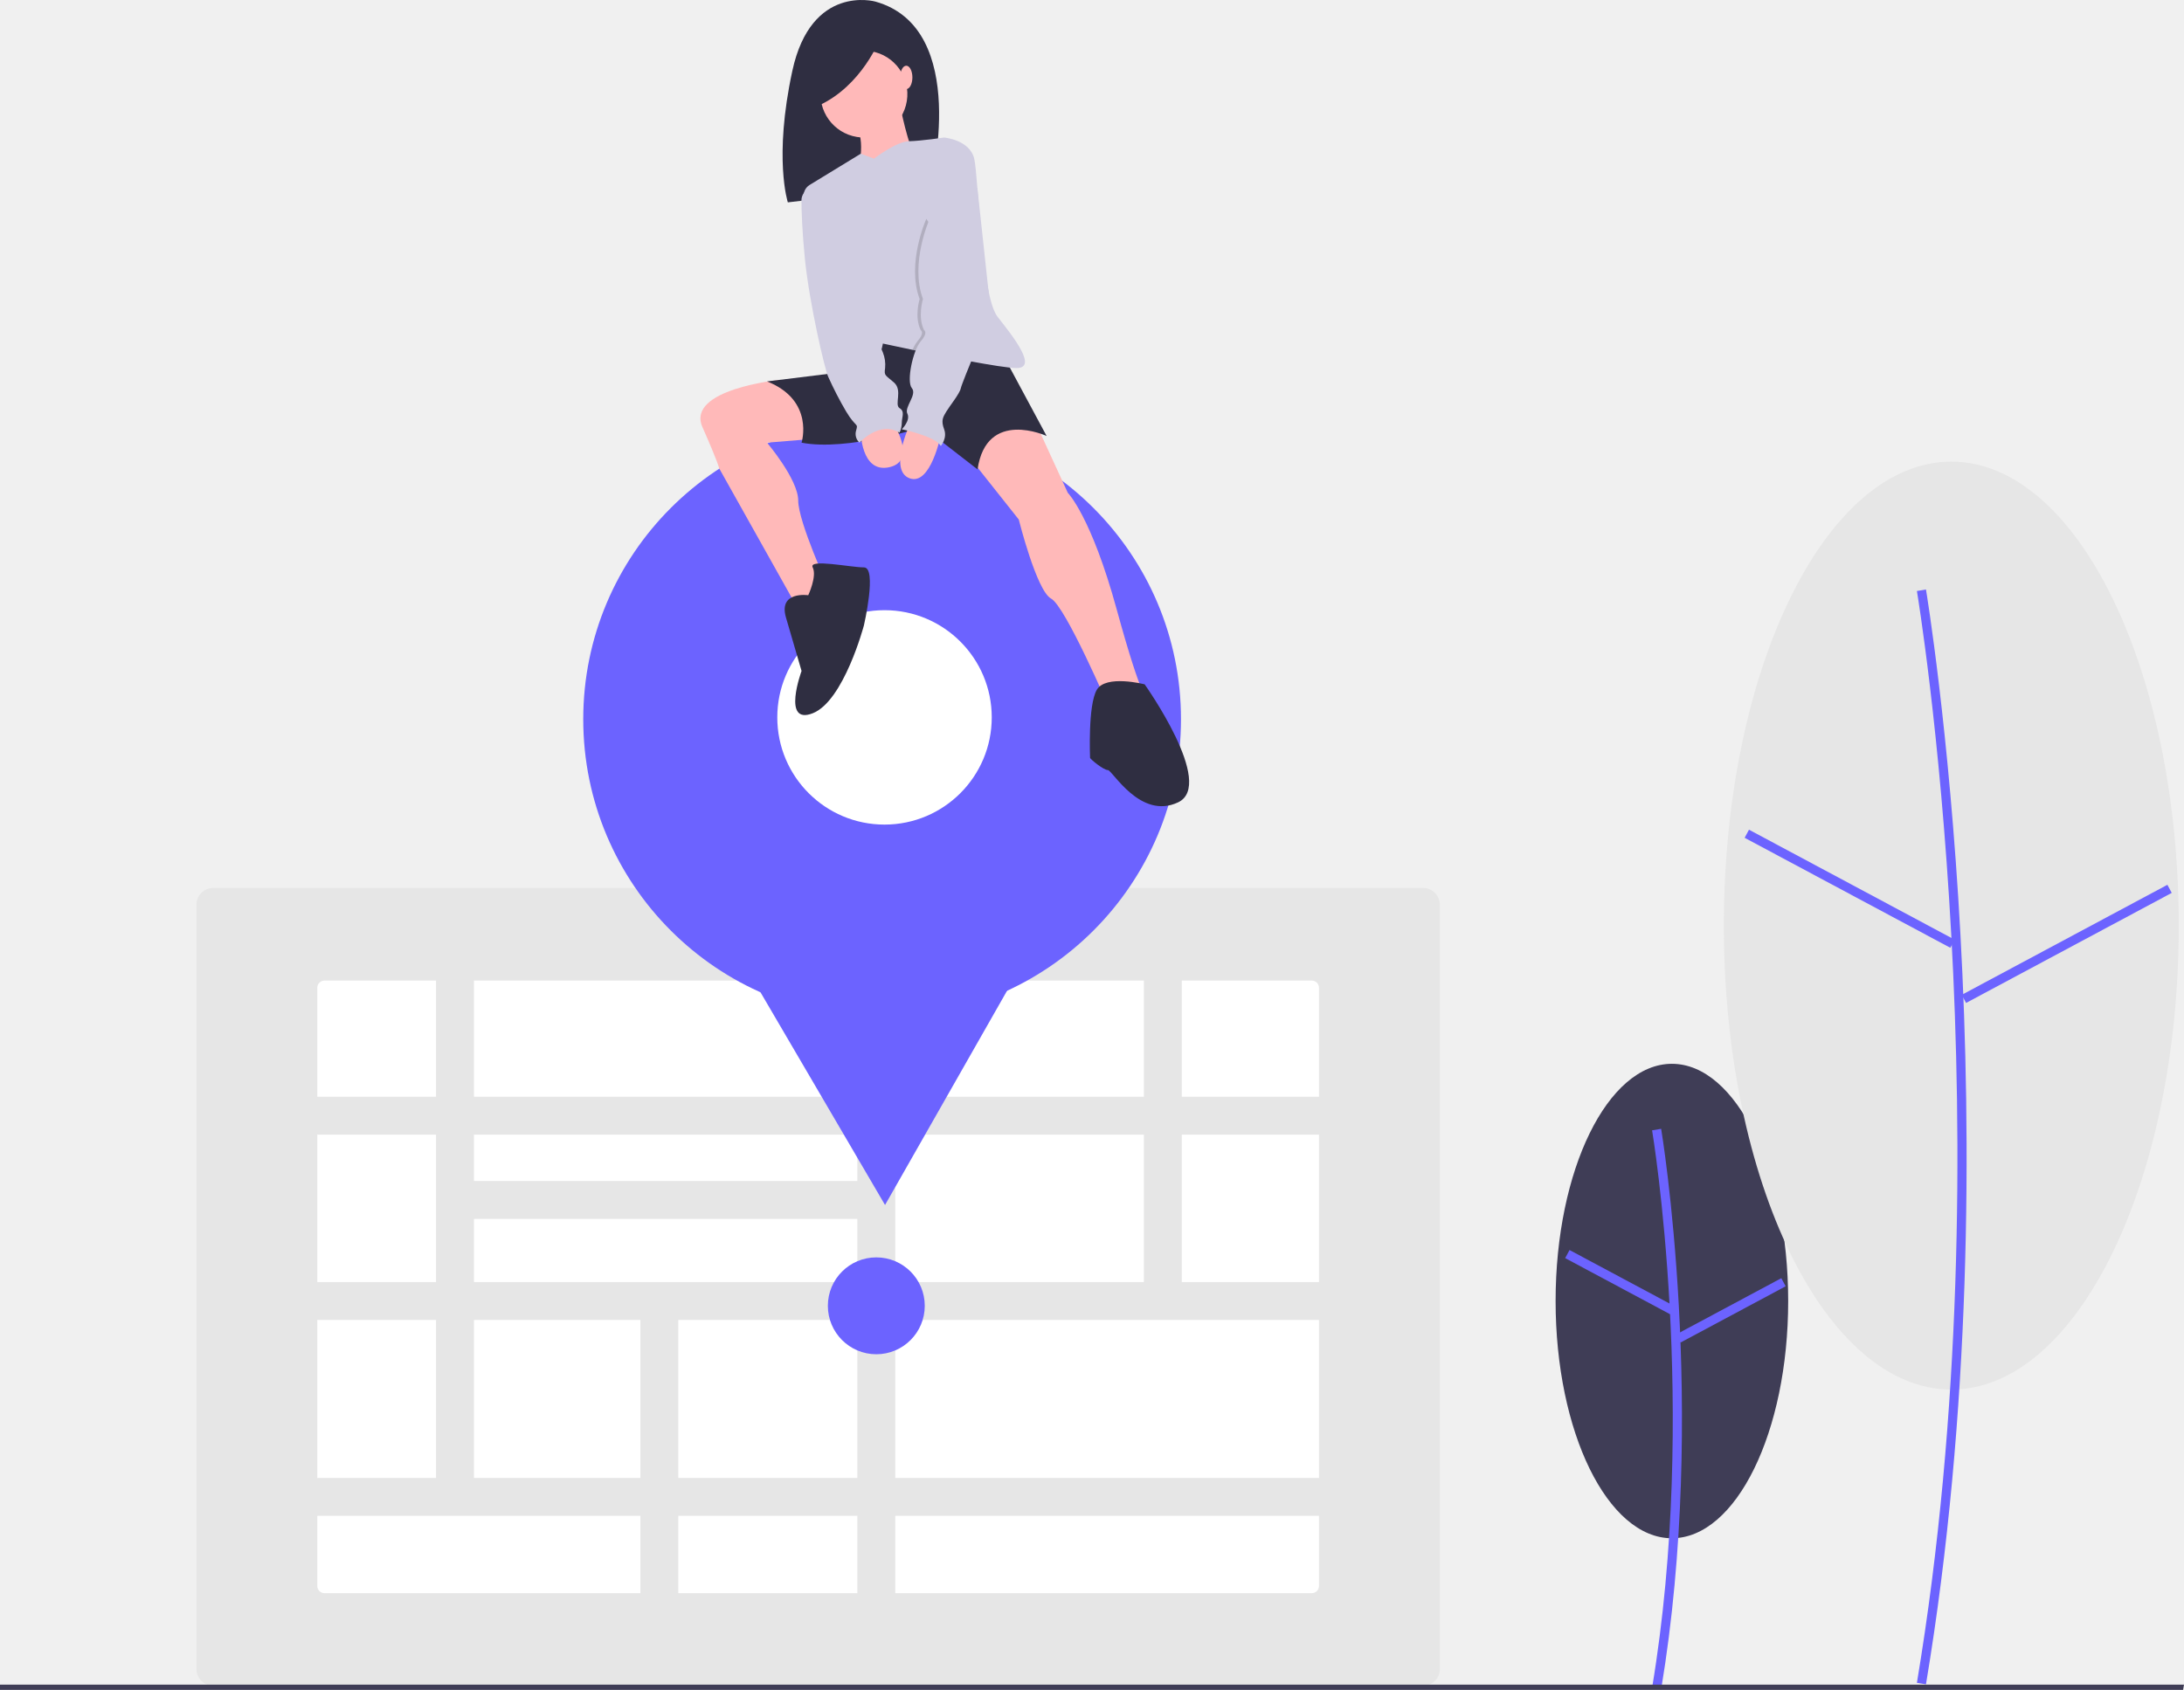
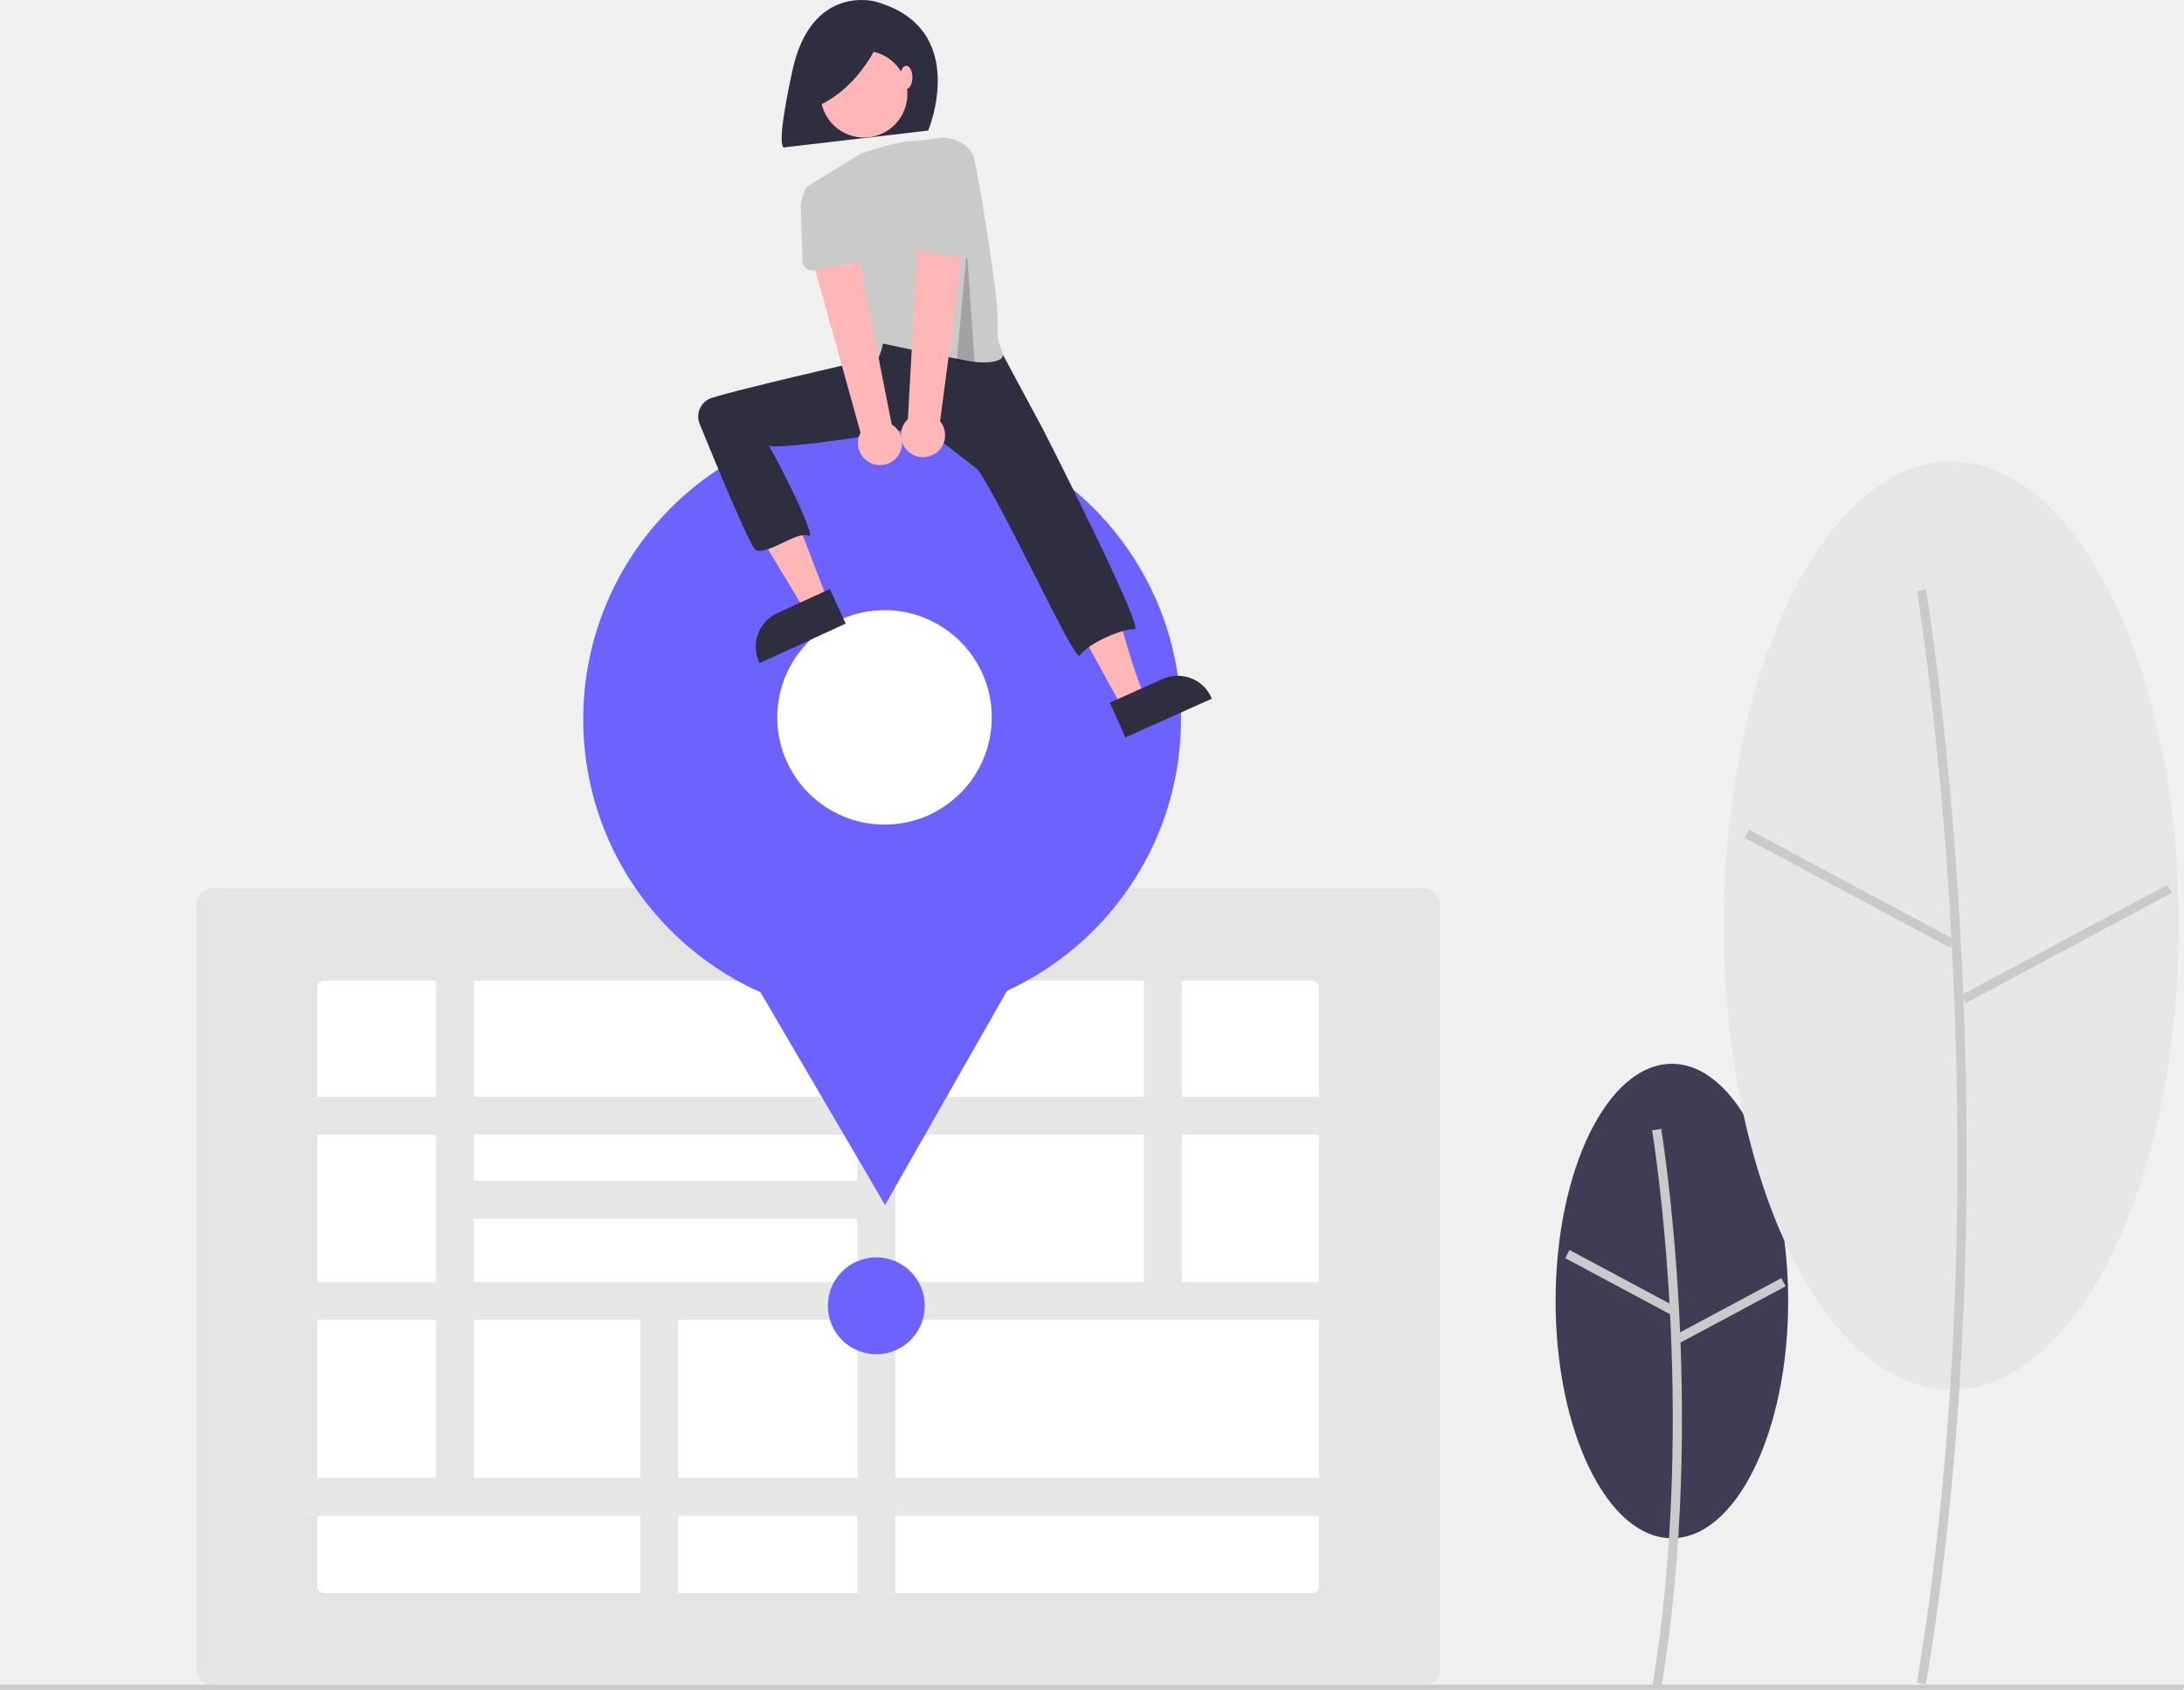
- <svg xmlns="http://www.w3.org/2000/svg" id="fcaf27ad-0cd1-4b30-b749-00e238214d87" data-name="Layer 1" width="910.908" height="704.996" viewBox="0 0 910.908 704.996">
+ <svg xmlns="http://www.w3.org/2000/svg" id="afcc22ce-1409-4252-9890-ce12c9ce7cb3" data-name="Layer 1" width="910.908" height="704.996" viewBox="0 0 910.908 704.996">
  <ellipse cx="697.317" cy="542.77" rx="48.503" ry="98.965" fill="#3f3d56" />
-   <path d="M837.266,831.349c19.426-116.551.196-232.682-.001-233.84l-3.779.64c.196,1.153,19.315,116.673-.001,232.571Z" transform="translate(-144.4285 -126.5888)" fill="#6c63ff" />
-   <rect x="818.153" y="636.629" width="3.833" height="49.74" transform="translate(-294.4461 946.0368) rotate(-61.8584)" fill="#6c63ff" />
-   <rect x="841.491" y="671.34" width="49.741" height="3.833" transform="translate(-359.607 361.9307) rotate(-28.15796)" fill="#6c63ff" />
+   <path d="M837.384,802.263c19.426-116.551.196-232.682-.001-233.84l-3.779.64c.196,1.153,19.315,116.673-.001,232.571Z" transform="translate(-144.546 -97.50201)" fill="#cacaca" />
+   <rect x="818.27" y="607.542" width="3.833" height="49.74" transform="translate(-268.8533 959.8593) rotate(-61.8584)" fill="#cacaca" />
+   <rect x="841.609" y="642.253" width="49.741" height="3.833" transform="translate(-345.9845 387.6305) rotate(-28.15796)" fill="#cacaca" />
  <ellipse cx="813.855" cy="386.144" rx="94.866" ry="193.564" fill="#e6e6e6" />
-   <path d="M947.717,829.266c37.944-227.66.383-454.492-.001-456.756l-3.779.64c.383,2.259,37.834,228.48-.001,455.487Z" transform="translate(-144.4285 -126.5888)" fill="#6c63ff" />
-   <rect x="913.97" y="448.714" width="3.833" height="97.287" transform="translate(-99.08394 943.804) rotate(-61.8584)" fill="#6c63ff" />
-   <rect x="957.786" y="518.439" width="97.287" height="3.833" transform="translate(-270.8754 409.9227) rotate(-28.15742)" fill="#6c63ff" />
-   <path d="M737.958,829.874H233.362a7.008,7.008,0,0,1-7-7V504.028a7.008,7.008,0,0,1,7-7H737.958a7.008,7.008,0,0,1,7,7V822.874A7.008,7.008,0,0,1,737.958,829.874Z" transform="translate(-144.4285 -126.5888)" fill="#e6e6e6" />
-   <path d="M279.766,535.666a3.003,3.003,0,0,0-3,3V788.237a3.003,3.003,0,0,0,3,3h411.788a3.003,3.003,0,0,0,3-3V538.666a3.003,3.003,0,0,0-3-3Z" transform="translate(-144.4285 -126.5888)" fill="#fff" />
-   <rect x="126.572" y="457.542" width="424.553" height="15.815" fill="#e6e6e6" />
-   <rect x="126.572" y="534.859" width="424.553" height="15.815" fill="#e6e6e6" />
-   <rect x="189.774" y="492.687" width="177.478" height="15.815" fill="#e6e6e6" />
-   <rect x="126.572" y="616.569" width="424.553" height="15.815" fill="#e6e6e6" />
-   <rect x="181.866" y="408.077" width="15.815" height="218.157" fill="#e6e6e6" />
-   <rect x="477.076" y="408.077" width="15.815" height="135.568" fill="#e6e6e6" />
-   <rect x="357.586" y="408.077" width="15.815" height="257.571" fill="#e6e6e6" />
-   <rect x="267.09" y="537.495" width="15.815" height="128.153" fill="#e6e6e6" />
+   <path d="M947.834,800.179c37.944-227.66.383-454.492-.001-456.756l-3.779.64c.383,2.259,37.834,228.48-.001,455.487Z" transform="translate(-144.546 -97.50201)" fill="#cacaca" />
+   <rect x="914.088" y="419.627" width="3.833" height="97.287" transform="translate(-73.4911 957.6264) rotate(-61.8584)" fill="#cacaca" />
+   <rect x="957.903" y="489.352" width="97.287" height="3.833" transform="translate(-257.2531 435.6225) rotate(-28.15742)" fill="#cacaca" />
+   <path d="M738.076,800.787H233.479a7.008,7.008,0,0,1-7-7V474.942a7.008,7.008,0,0,1,7-7H738.076a7.008,7.008,0,0,1,7,7v318.846A7.008,7.008,0,0,1,738.076,800.787Z" transform="translate(-144.546 -97.50201)" fill="#e4e4e4" />
+   <path d="M279.884,506.579a3.003,3.003,0,0,0-3,3V759.151a3.003,3.003,0,0,0,3,3H691.671a3.003,3.003,0,0,0,3-3V509.579a3.003,3.003,0,0,0-3-3Z" transform="translate(-144.546 -97.50201)" fill="#fff" />
+   <path d="M695.671,570.859V555.044H637.437V505.579H621.622v49.465H517.947V505.579H502.133v49.465H342.227V505.579H326.412v49.465H271.117v15.815h55.294v61.502H271.117v15.815h55.294v65.895H271.117v15.815h140.519V763.15h15.815V729.886h74.681V763.15h15.814V729.886H695.671V714.071H517.947V648.176H695.671V632.361H637.437V570.859Zm-193.538,0v19.329H342.227V570.859Zm-159.906,35.144H502.133v26.358H342.227Zm0,108.068V648.176h69.41v65.895Zm159.906,0H427.451V648.176h74.681Zm119.49-81.71H517.947V570.859H621.622Z" transform="translate(-144.546 -97.50201)" fill="#e6e6e6" />
  <circle cx="365.494" cy="544.767" r="20.208" fill="#6c63ff" />
-   <polygon points="910.513 704.996 0 704.996 0 702.814 910.908 702.814 910.513 704.996" fill="#3f3d56" />
+   <polygon points="910.513 704.996 0 704.996 0 702.814 910.908 702.814 910.513 704.996" fill="#cacaca" />
  <circle cx="367.916" cy="300.067" r="124.655" fill="#6c63ff" />
  <polygon points="369.135 502.707 329.753 435.433 290.371 368.159 368.323 367.69 446.275 367.221 407.705 434.964 369.135 502.707" fill="#6c63ff" />
  <circle cx="368.917" cy="299.283" r="44.724" fill="#fff" />
-   <path d="M509.461,127.229s-26.674-7.514-34.563,28.928-1.878,54.85-1.878,54.85l59.546-6.95S549.472,138.312,509.461,127.229Z" transform="translate(-144.4285 -126.5888)" fill="#2f2e41" />
-   <path d="M469.554,285.065s-39.126,3.897-32.157,19.693,6.969,17.19,6.969,17.19l34.379,61.325,11.15-11.615s-12.544-27.411-12.544-36.238S464.343,311.262,464.343,311.262l22.765-1.858Z" transform="translate(-144.4285 -126.5888)" fill="#ffb9b9" />
-   <path d="M576.773,303.829l13.008,28.34s9.756,9.756,20.442,48.782,13.008,37.632,13.008,37.632l-16.261,3.252s-18.119-42.277-24.159-45.529-13.473-32.986-13.473-32.986l-21.371-26.946,6.504-14.402Z" transform="translate(-144.4285 -126.5888)" fill="#ffb9b9" />
-   <path d="M560.977,271.307l19.977,37.167S555.867,296.86,552.15,322.412l-22.765-17.654s-31.592,10.221-50.64,6.504c0,0,5.575-17.654-14.402-25.552l45.065-5.575-1.858-9.756,4.646-9.292Z" transform="translate(-144.4285 -126.5888)" fill="#2f2e41" />
-   <path d="M481.533,374.91s-12.544-1.858-9.292,9.292l6.504,22.3s-8.363,22.765,4.646,17.654,21.371-36.702,21.371-36.702,5.575-24.159,0-24.159-23.229-3.717-21.371,0S481.533,374.91,481.533,374.91Z" transform="translate(-144.4285 -126.5888)" fill="#2f2e41" />
-   <path d="M621.838,412.077s-16.261-4.181-19.977,2.323-2.788,27.875-2.788,28.34,5.575,5.11,7.433,5.11,13.473,20.906,29.269,13.473S621.838,412.077,621.838,412.077Z" transform="translate(-144.4285 -126.5888)" fill="#2f2e41" />
-   <circle cx="504.762" cy="165.846" r="18.119" transform="matrix(0.16018, -0.98709, 0.98709, 0.16018, 115.7749, 510.9364)" fill="#ffb9b9" />
-   <path d="M519.629,169.563s3.717,19.513,6.969,22.3-24.623,6.969-24.623,6.969,4.181-13.473-.929-20.442S519.629,169.563,519.629,169.563Z" transform="translate(-144.4285 -126.5888)" fill="#ffb9b9" />
-   <path d="M568.411,280.135c-3.164,0-11.22-1.31-20.251-2.997-7.814-1.459-16.367-3.192-23.113-4.595-7.224-1.505-12.386-2.63-12.386-2.63s-1.858,11.615-7.898,10.221c-5.203-1.199-20.753-55.513-24.958-70.524a5.222,5.222,0,0,1,2.309-5.868l21.357-13.041,5.473,2.091s9.245-7.145,14.611-7.289,14.658-1.538,14.658-1.538,10.685.929,12.544,8.827,2.788,57.144,9.756,65.971S577.238,280.135,568.411,280.135Z" transform="translate(-144.4285 -126.5888)" fill="#d0cde1" />
-   <path d="M503.368,306.151s0,18.119,12.079,15.331.929-19.513.929-19.513Z" transform="translate(-144.4285 -126.5888)" fill="#ffb9b9" />
-   <path d="M536.819,308.01s-4.181,21.371-13.008,18.119,0-22.3,0-22.3Z" transform="translate(-144.4285 -126.5888)" fill="#ffb9b9" />
-   <path d="M556.331,257.37s-4.548,10.853-8.172,19.768c-7.814-1.459-16.367-3.192-23.113-4.595a13.302,13.302,0,0,1,2.016-3.559c3.252-3.717,1.394-4.646,1.394-4.646-2.788-5.575-.465-13.008-.465-13.008-5.575-14.867,2.788-33.45,2.788-33.45Z" transform="translate(-144.4285 -126.5888)" opacity="0.15" style="isolation:isolate" />
-   <path d="M532.173,217.88s-8.363,18.583-2.788,33.45c0,0-2.323,7.433.465,13.008,0,0,1.858.929-1.394,4.646s-6.04,16.725-3.717,19.513-3.252,7.898-1.858,10.685-2.323,6.504-2.323,6.504,13.938,2.788,16.261,6.969c0,0,2.788-3.252,1.394-6.969s-.465-5.11.929-7.433,5.575-7.433,6.04-9.756S557.725,257.37,557.725,257.37l-5.665-52.492Z" transform="translate(-144.4285 -126.5888)" fill="#d0cde1" />
-   <path d="M483.856,204.872l-.868.158a5.222,5.222,0,0,0-4.29,5.177c.033,4.665.296,12.943,1.442,24.399,1.858,18.583,8.363,46.459,9.756,49.246a148.298,148.298,0,0,0,7.433,14.402c4.181,6.969,5.11,4.646,4.181,7.898a4.893,4.893,0,0,0,1.394,5.11s8.363-9.292,16.725-4.181a10.352,10.352,0,0,0,.929-4.181c0-2.323,1.394-4.646-.929-6.04s1.394-7.433-2.323-10.685-4.181-2.788-3.717-6.04a13.839,13.839,0,0,0-.929-6.504Z" transform="translate(-144.4285 -126.5888)" fill="#d0cde1" />
-   <path d="M511.536,142.572s-7.514,19.911-25.922,28.176l-3.005-17.657Z" transform="translate(-144.4285 -126.5888)" fill="#2f2e41" />
-   <ellipse cx="377.988" cy="32.289" rx="2.555" ry="4.878" fill="#ffb9b9" />
+   <path d="M509.579,98.143s-26.674-7.514-34.563,28.928-2.878,31.85-2.878,31.85l59.546-6.95S549.589,109.225,509.579,98.143Z" transform="translate(-144.546 -97.50201)" fill="#2f2e41" />
+   <path d="M470.787,258.012s-40.242,1.863-33.273,17.659q.739,1.675,1.376,3.138a282.522,282.522,0,0,0,17.164,33.223l24.733,40.98,9-5-25.327-65.837,22.765-1.858Z" transform="translate(-144.546 -97.50201)" fill="#ffb6b6" />
+   <path d="M576.891,274.742l13.008,28.34s9.756,9.756,20.442,48.782,13.008,37.632,13.008,37.632l-10.562,3.518-43.33-78.781-21.371-26.946,6.504-14.402Z" transform="translate(-144.546 -97.50201)" fill="#ffb6b6" />
+   <path d="M561.095,242.221l18.693,34.792s42.38,83.277,38,83c-4.924-.311-18.754,5.428-23,11-2.05,2.689-32-63-42.52-77.687L529.503,275.671s-64.636,10.879-64.715,7.341c-.039-1.733,21.4,39.842,17,38-5.012-2.099-16.802,8.114-22,6-2.145-.872-17.298-37.611-23.432-52.666a8.148,8.148,0,0,1,3.77-10.311c4.61-2.397,68.662-17.023,68.662-17.023l-1.12-5.721,4.646-9.292Z" transform="translate(-144.546 -97.50201)" fill="#2f2e41" />
+   <circle cx="504.879" cy="136.758" r="18.119" transform="translate(144.4696 515.7101) rotate(-80.78268)" fill="#ffb6b6" />
+   <path d="M562.787,245.012c1,3.001-5.479,4.726-14.511,3.039-7.814-1.459-16.367-3.192-23.113-4.595-7.224-1.505-12.386-2.63-12.386-2.63s-1.858,11.615-7.898,10.221c-5.203-1.199-20.753-55.513-24.958-70.524a5.222,5.222,0,0,1,2.309-5.868l21.357-13.041s14.718-5.055,20.084-5.199,14.658-1.538,14.658-1.538,10.685.929,12.544,8.827,9.613,54.726,9.756,65.971C560.787,242.012,559.787,236.012,562.787,245.012Z" transform="translate(-144.546 -97.50201)" fill="#cacaca" />
+   <path d="M511.654,113.485s-7.514,19.911-25.922,28.176l-3.005-17.657Z" transform="translate(-144.546 -97.50201)" fill="#2f2e41" />
+   <ellipse cx="377.988" cy="32.289" rx="2.555" ry="4.878" fill="#ffb6b6" />
+   <path d="M497.276,357.658l-35.917,16.512-.209-.454a15.387,15.387,0,0,1,7.552-20.407l.001-0,21.937-10.085Z" transform="translate(-144.546 -97.50201)" fill="#2f2e41" />
+   <path d="M607.433,390.647l22.032-9.876.001-0a15.387,15.387,0,0,1,20.334,7.747l.205.456-36.072,16.17Z" transform="translate(-144.546 -97.50201)" fill="#2f2e41" />
+   <polygon points="403.241 104.51 399.035 150.771 406.512 151.124 403.241 104.51" opacity="0.2" />
+   <path d="M518.468,288.434a9.136,9.136,0,0,0-1.999-13.865L500.31,192.943l-18.556,7.099,21.718,78.003A9.185,9.185,0,0,0,518.468,288.434Z" transform="translate(-144.546 -97.50201)" fill="#ffb6b6" />
+   <path d="M504.398,206.7,484.023,210.288a4.096,4.096,0,0,1-4.805-3.922l-.562-20.619a11.376,11.376,0,0,1,22.419-3.881l6.5,19.505a4.096,4.096,0,0,1-3.176,5.328Z" transform="translate(-144.546 -97.50201)" fill="#cacaca" />
+   <path d="M534.09,286.998a9.136,9.136,0,0,0,2.552-13.774l10.869-82.497-19.853.774-4.441,80.849a9.185,9.185,0,0,0,10.873,14.649Z" transform="translate(-144.546 -97.50201)" fill="#ffb6b6" />
+   <path d="M546.973,205.068l-20.45-3.134a4.096,4.096,0,0,1-3.294-5.256l6.079-19.71a11.376,11.376,0,0,1,22.48,3.513l-.098,20.559a4.096,4.096,0,0,1-4.717,4.028Z" transform="translate(-144.546 -97.50201)" fill="#cacaca" />
</svg>
